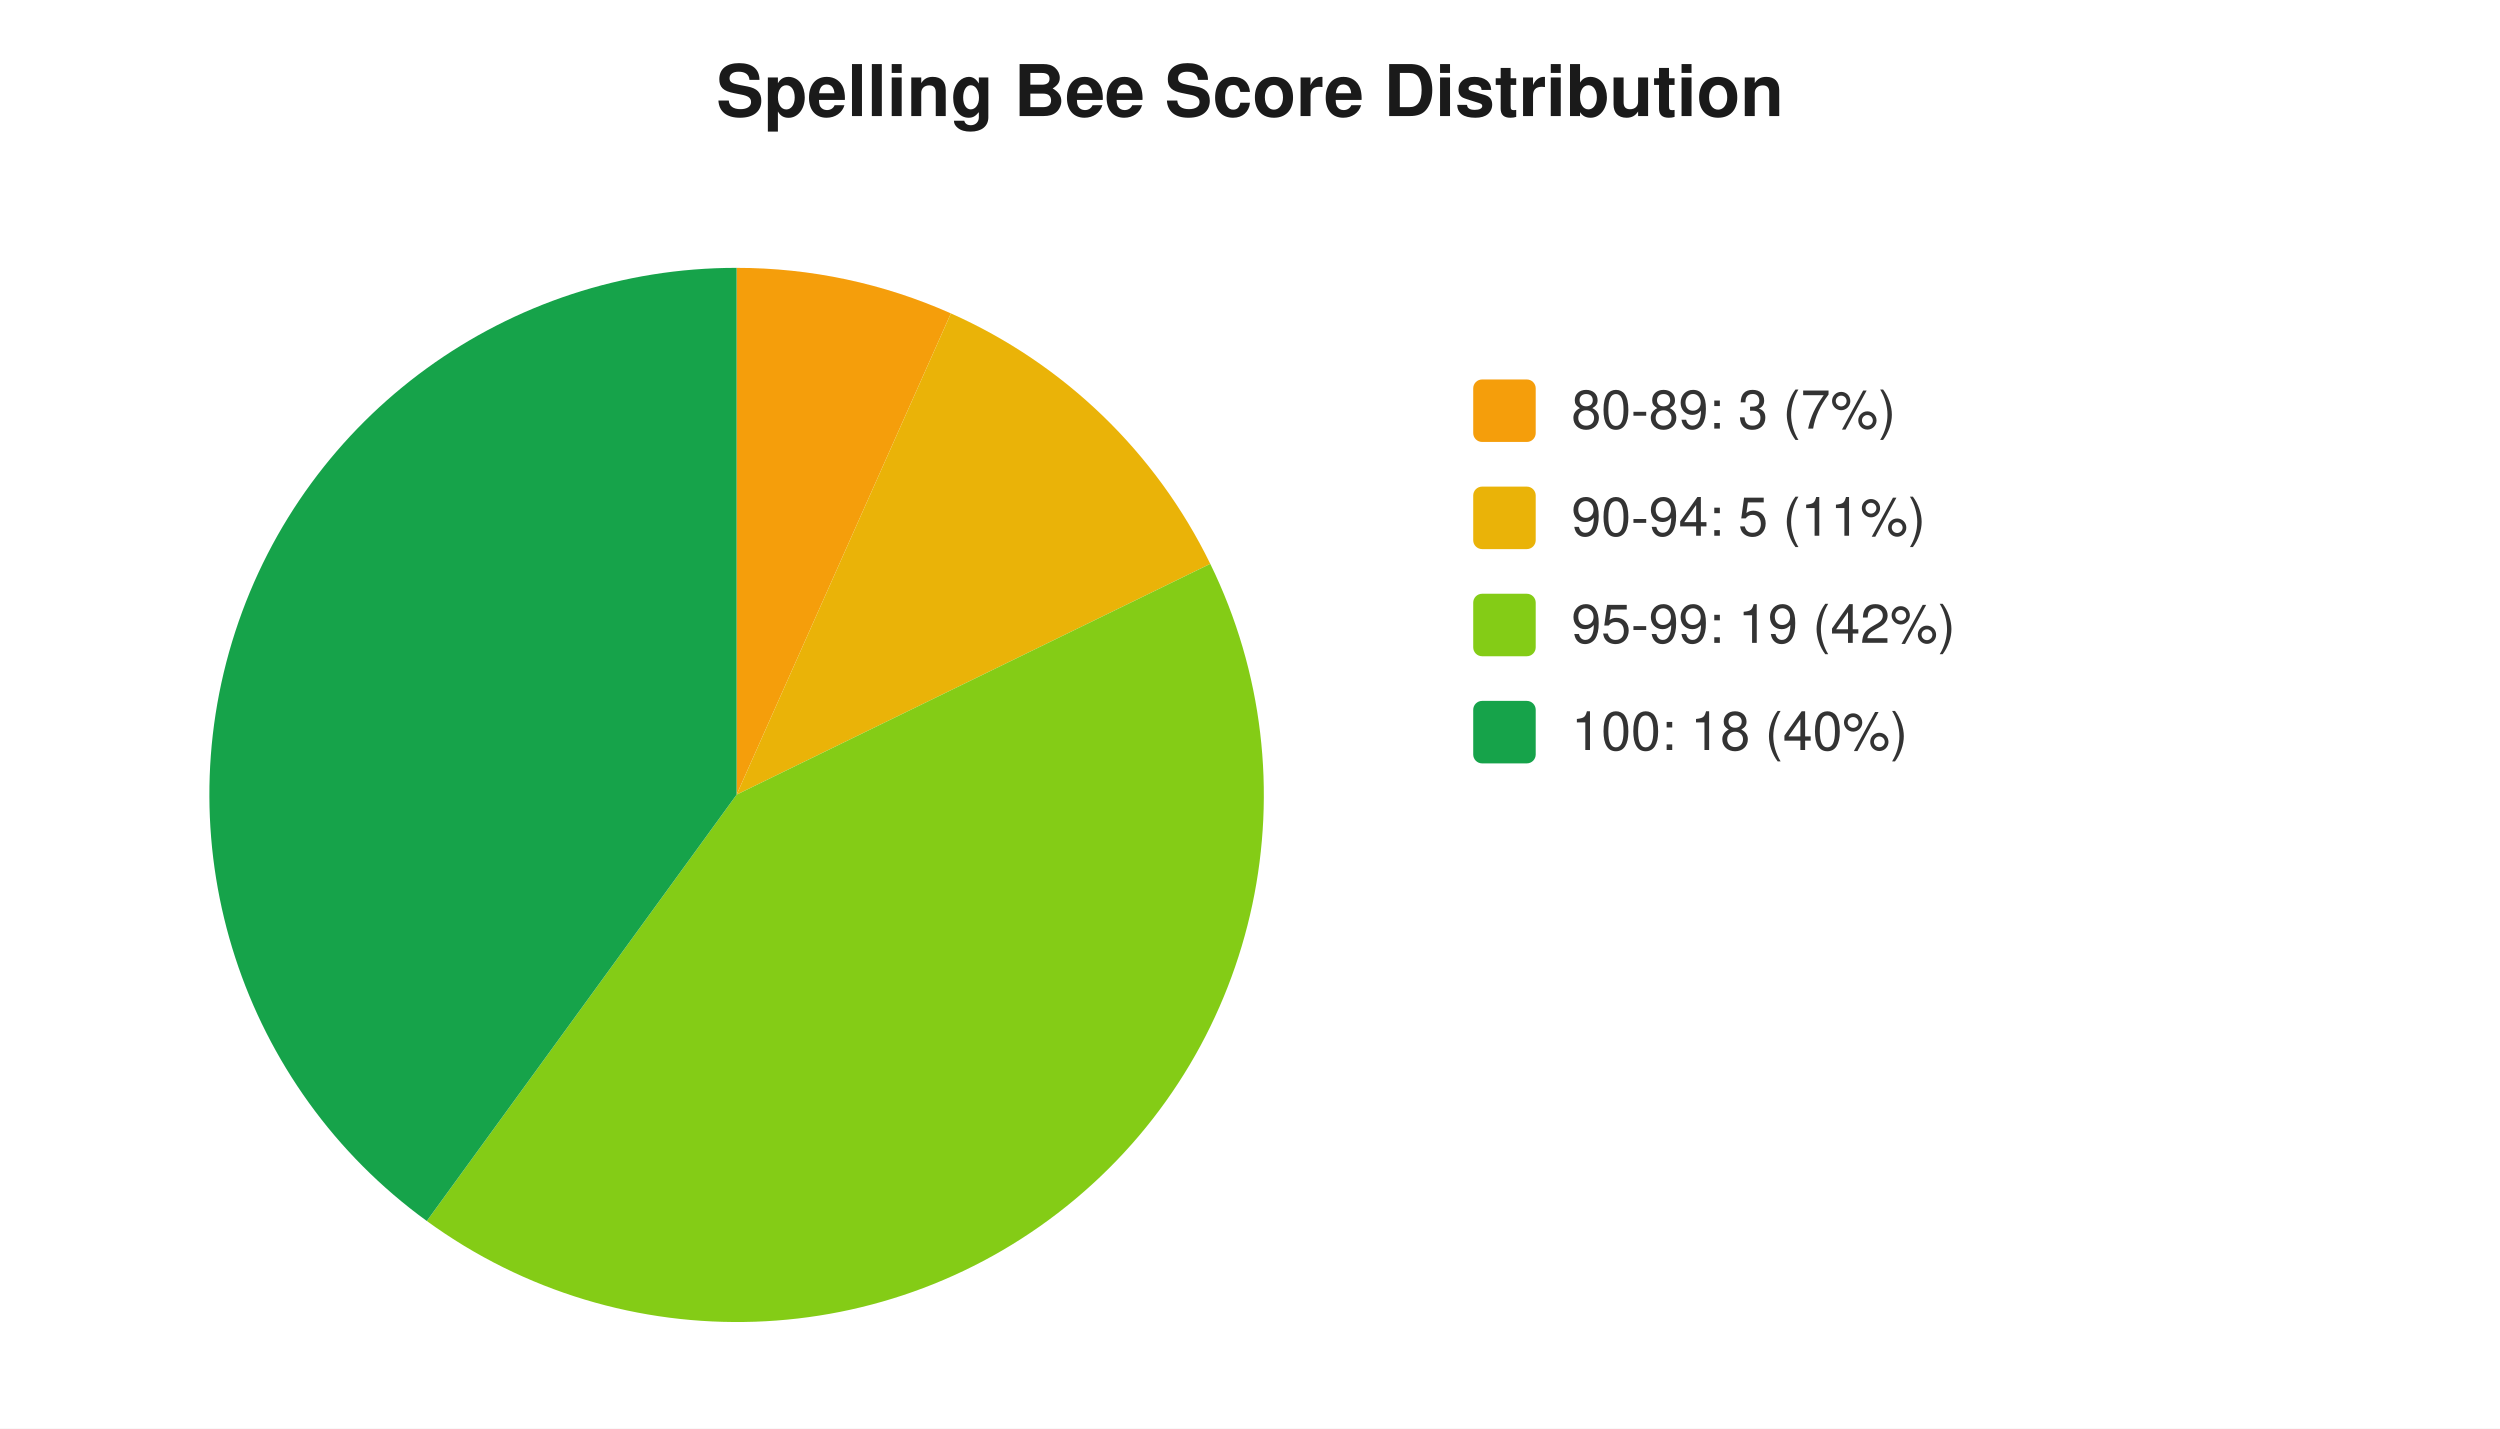
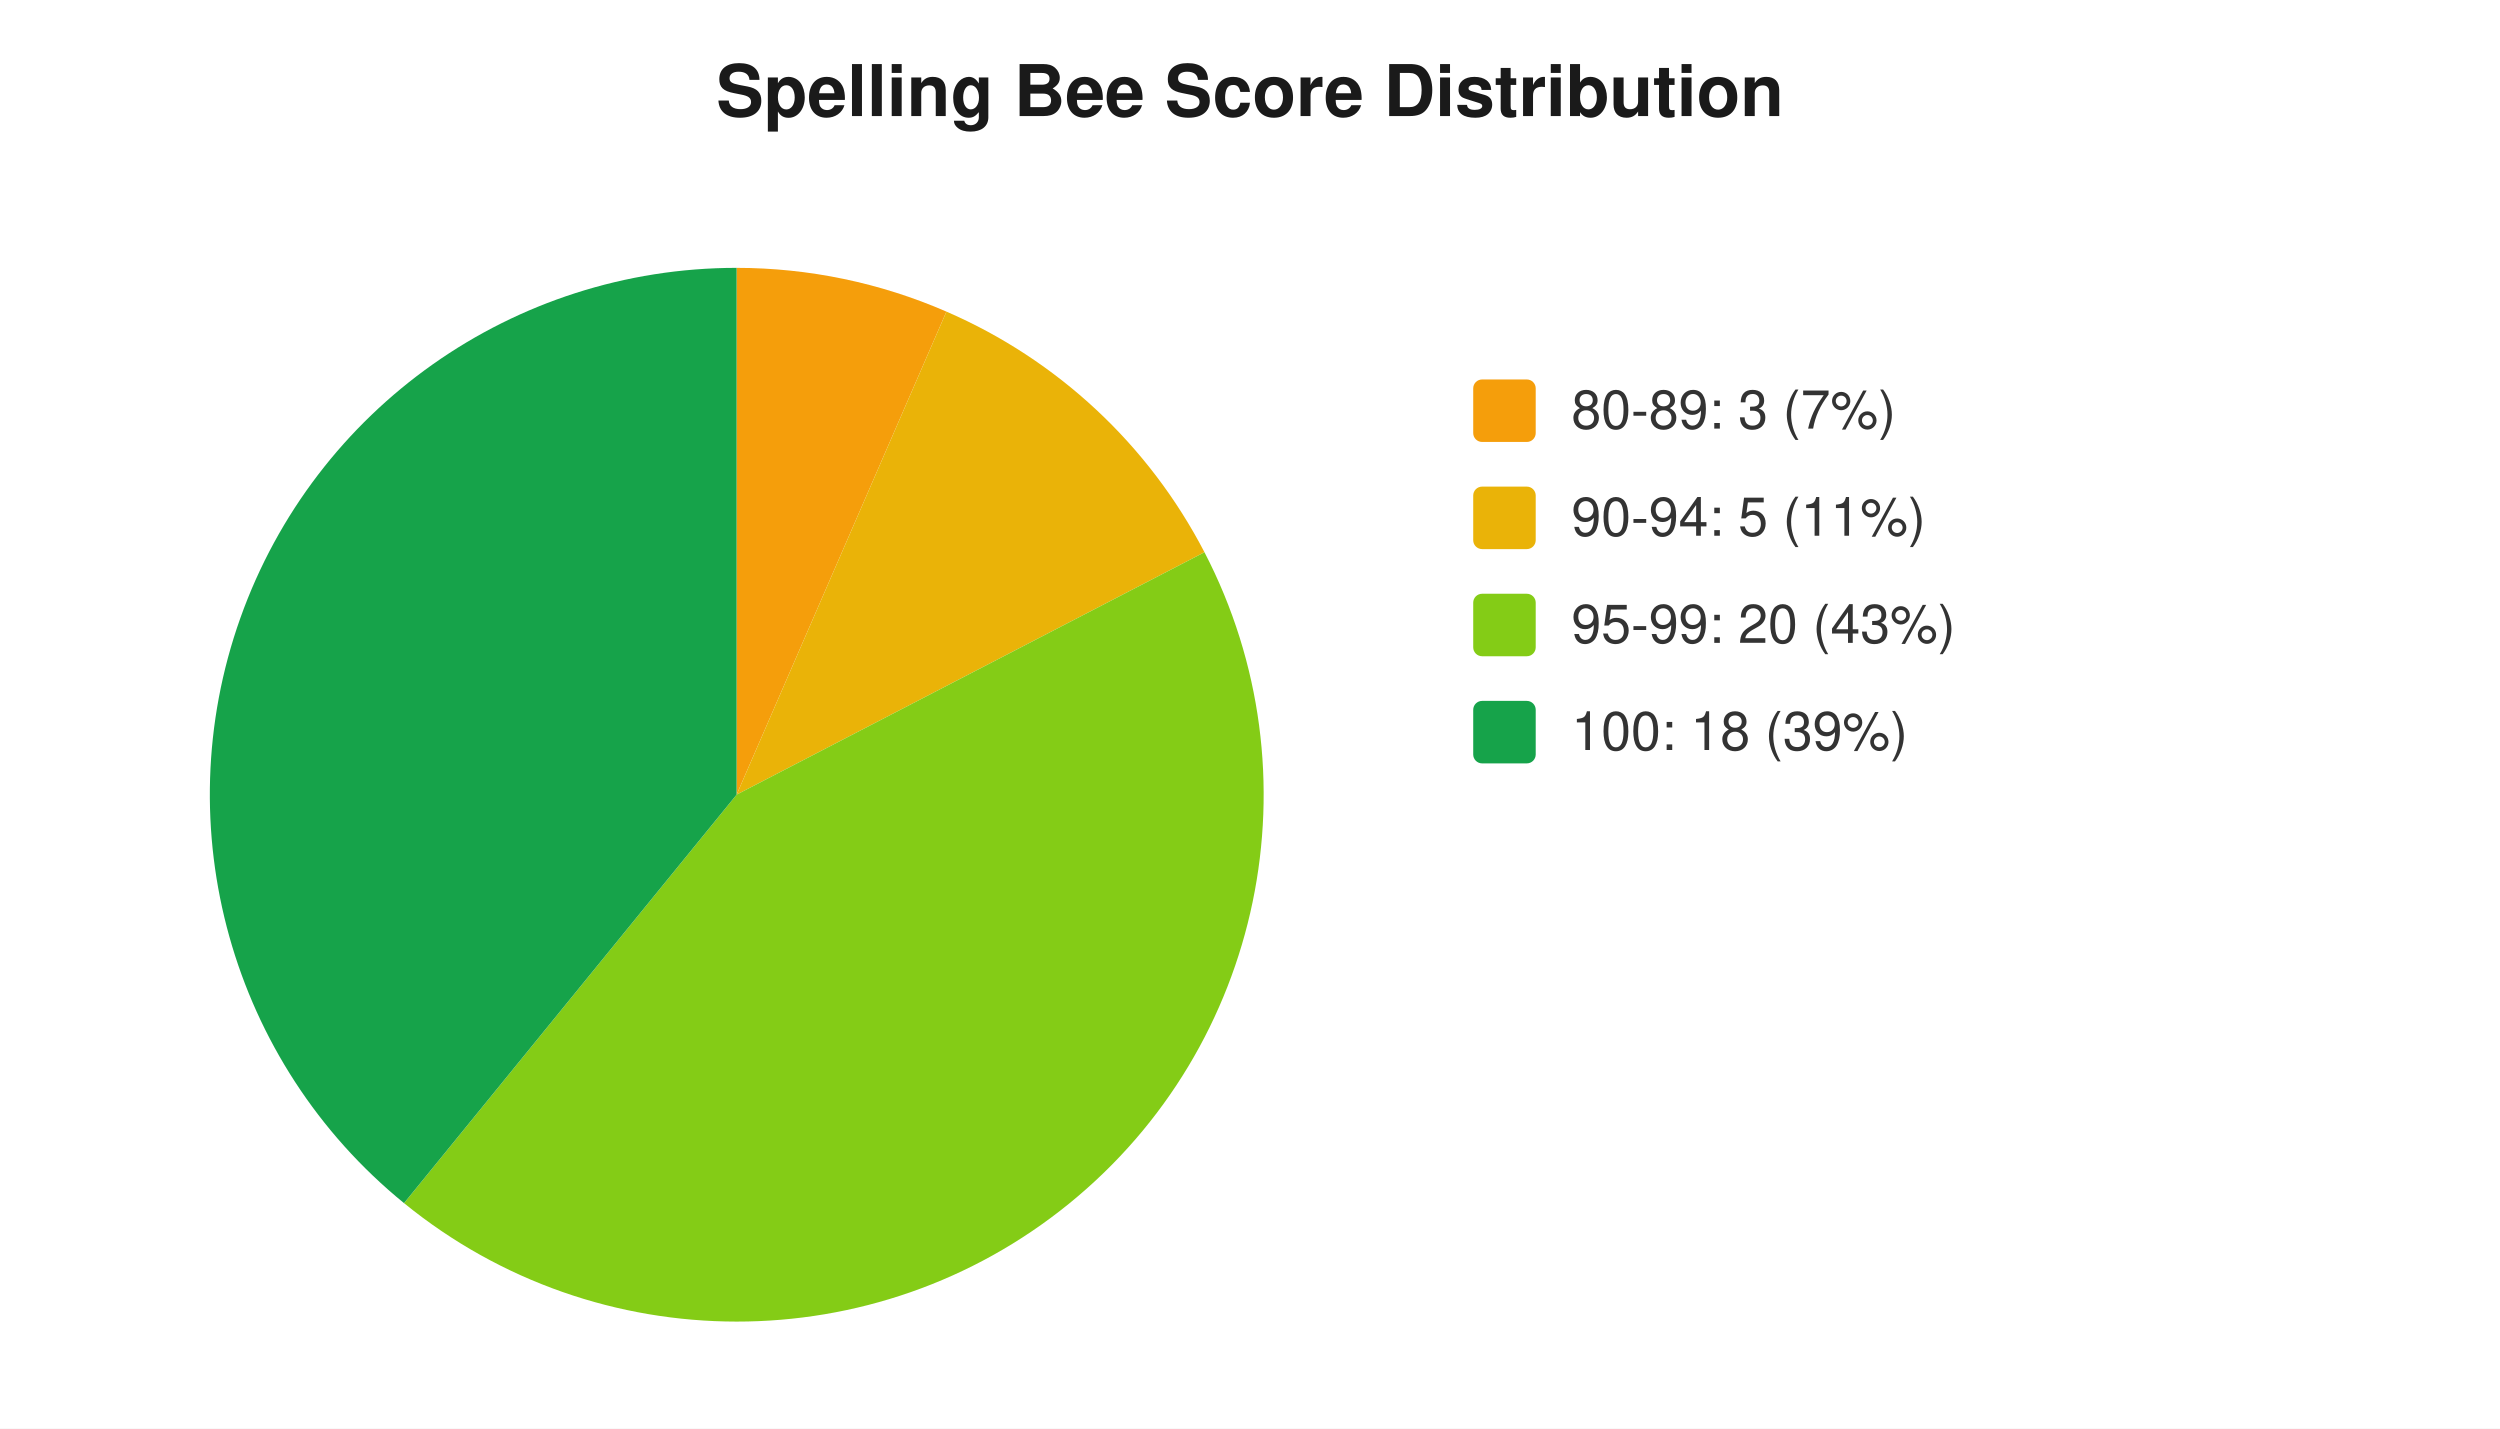
<svg xmlns="http://www.w3.org/2000/svg" width="560" height="320" viewBox="0 0 560 320" font-family="-apple-system,Segoe UI,Helvetica,Arial,sans-serif" font-size="12">
  <rect width="560" height="320" fill="#ffffff" />
  <text x="280" y="26" text-anchor="middle" font-size="16" font-weight="600" fill="#1a1a1a">Spelling Bee Score Distribution</text>
-   <path d="M 165 178 L 165.0 60.0 A 118 118 0 0 1 213.0 70.2 Z" fill="#f59e0b" />
-   <path d="M 165 178 L 213.0 70.2 A 118 118 0 0 1 271.1 126.3 Z" fill="#eab308" />
-   <path d="M 165 178 L 271.1 126.3 A 118 118 0 0 1 95.6 273.5 Z" fill="#84cc16" />
-   <path d="M 165 178 L 95.6 273.5 A 118 118 0 0 1 165.0 60.0 Z" fill="#16a34a" />
+   <path d="M 165 178 L 165.0 60.0 A 118 118 0 0 1 212.0 69.8 Z" fill="#f59e0b" />
+   <path d="M 165 178 L 212.0 69.8 A 118 118 0 0 1 269.8 123.7 Z" fill="#eab308" />
+   <path d="M 165 178 L 269.8 123.7 A 118 118 0 0 1 90.5 269.5 Z" fill="#84cc16" />
+   <path d="M 165 178 L 90.5 269.5 A 118 118 0 0 1 165.0 60.0 Z" fill="#16a34a" />
  <rect x="330" y="85" width="14" height="14" rx="2" fill="#f59e0b" />
  <text x="352" y="96" fill="#333">80-89: 3 (7%)</text>
  <rect x="330" y="109" width="14" height="14" rx="2" fill="#eab308" />
  <text x="352" y="120" fill="#333">90-94: 5 (11%)</text>
  <rect x="330" y="133" width="14" height="14" rx="2" fill="#84cc16" />
-   <text x="352" y="144" fill="#333">95-99: 19 (42%)</text>
+   <text x="352" y="144" fill="#333">95-99: 20 (43%)</text>
  <rect x="330" y="157" width="14" height="14" rx="2" fill="#16a34a" />
-   <text x="352" y="168" fill="#333">100: 18 (40%)</text>
+   <text x="352" y="168" fill="#333">100: 18 (39%)</text>
</svg>
